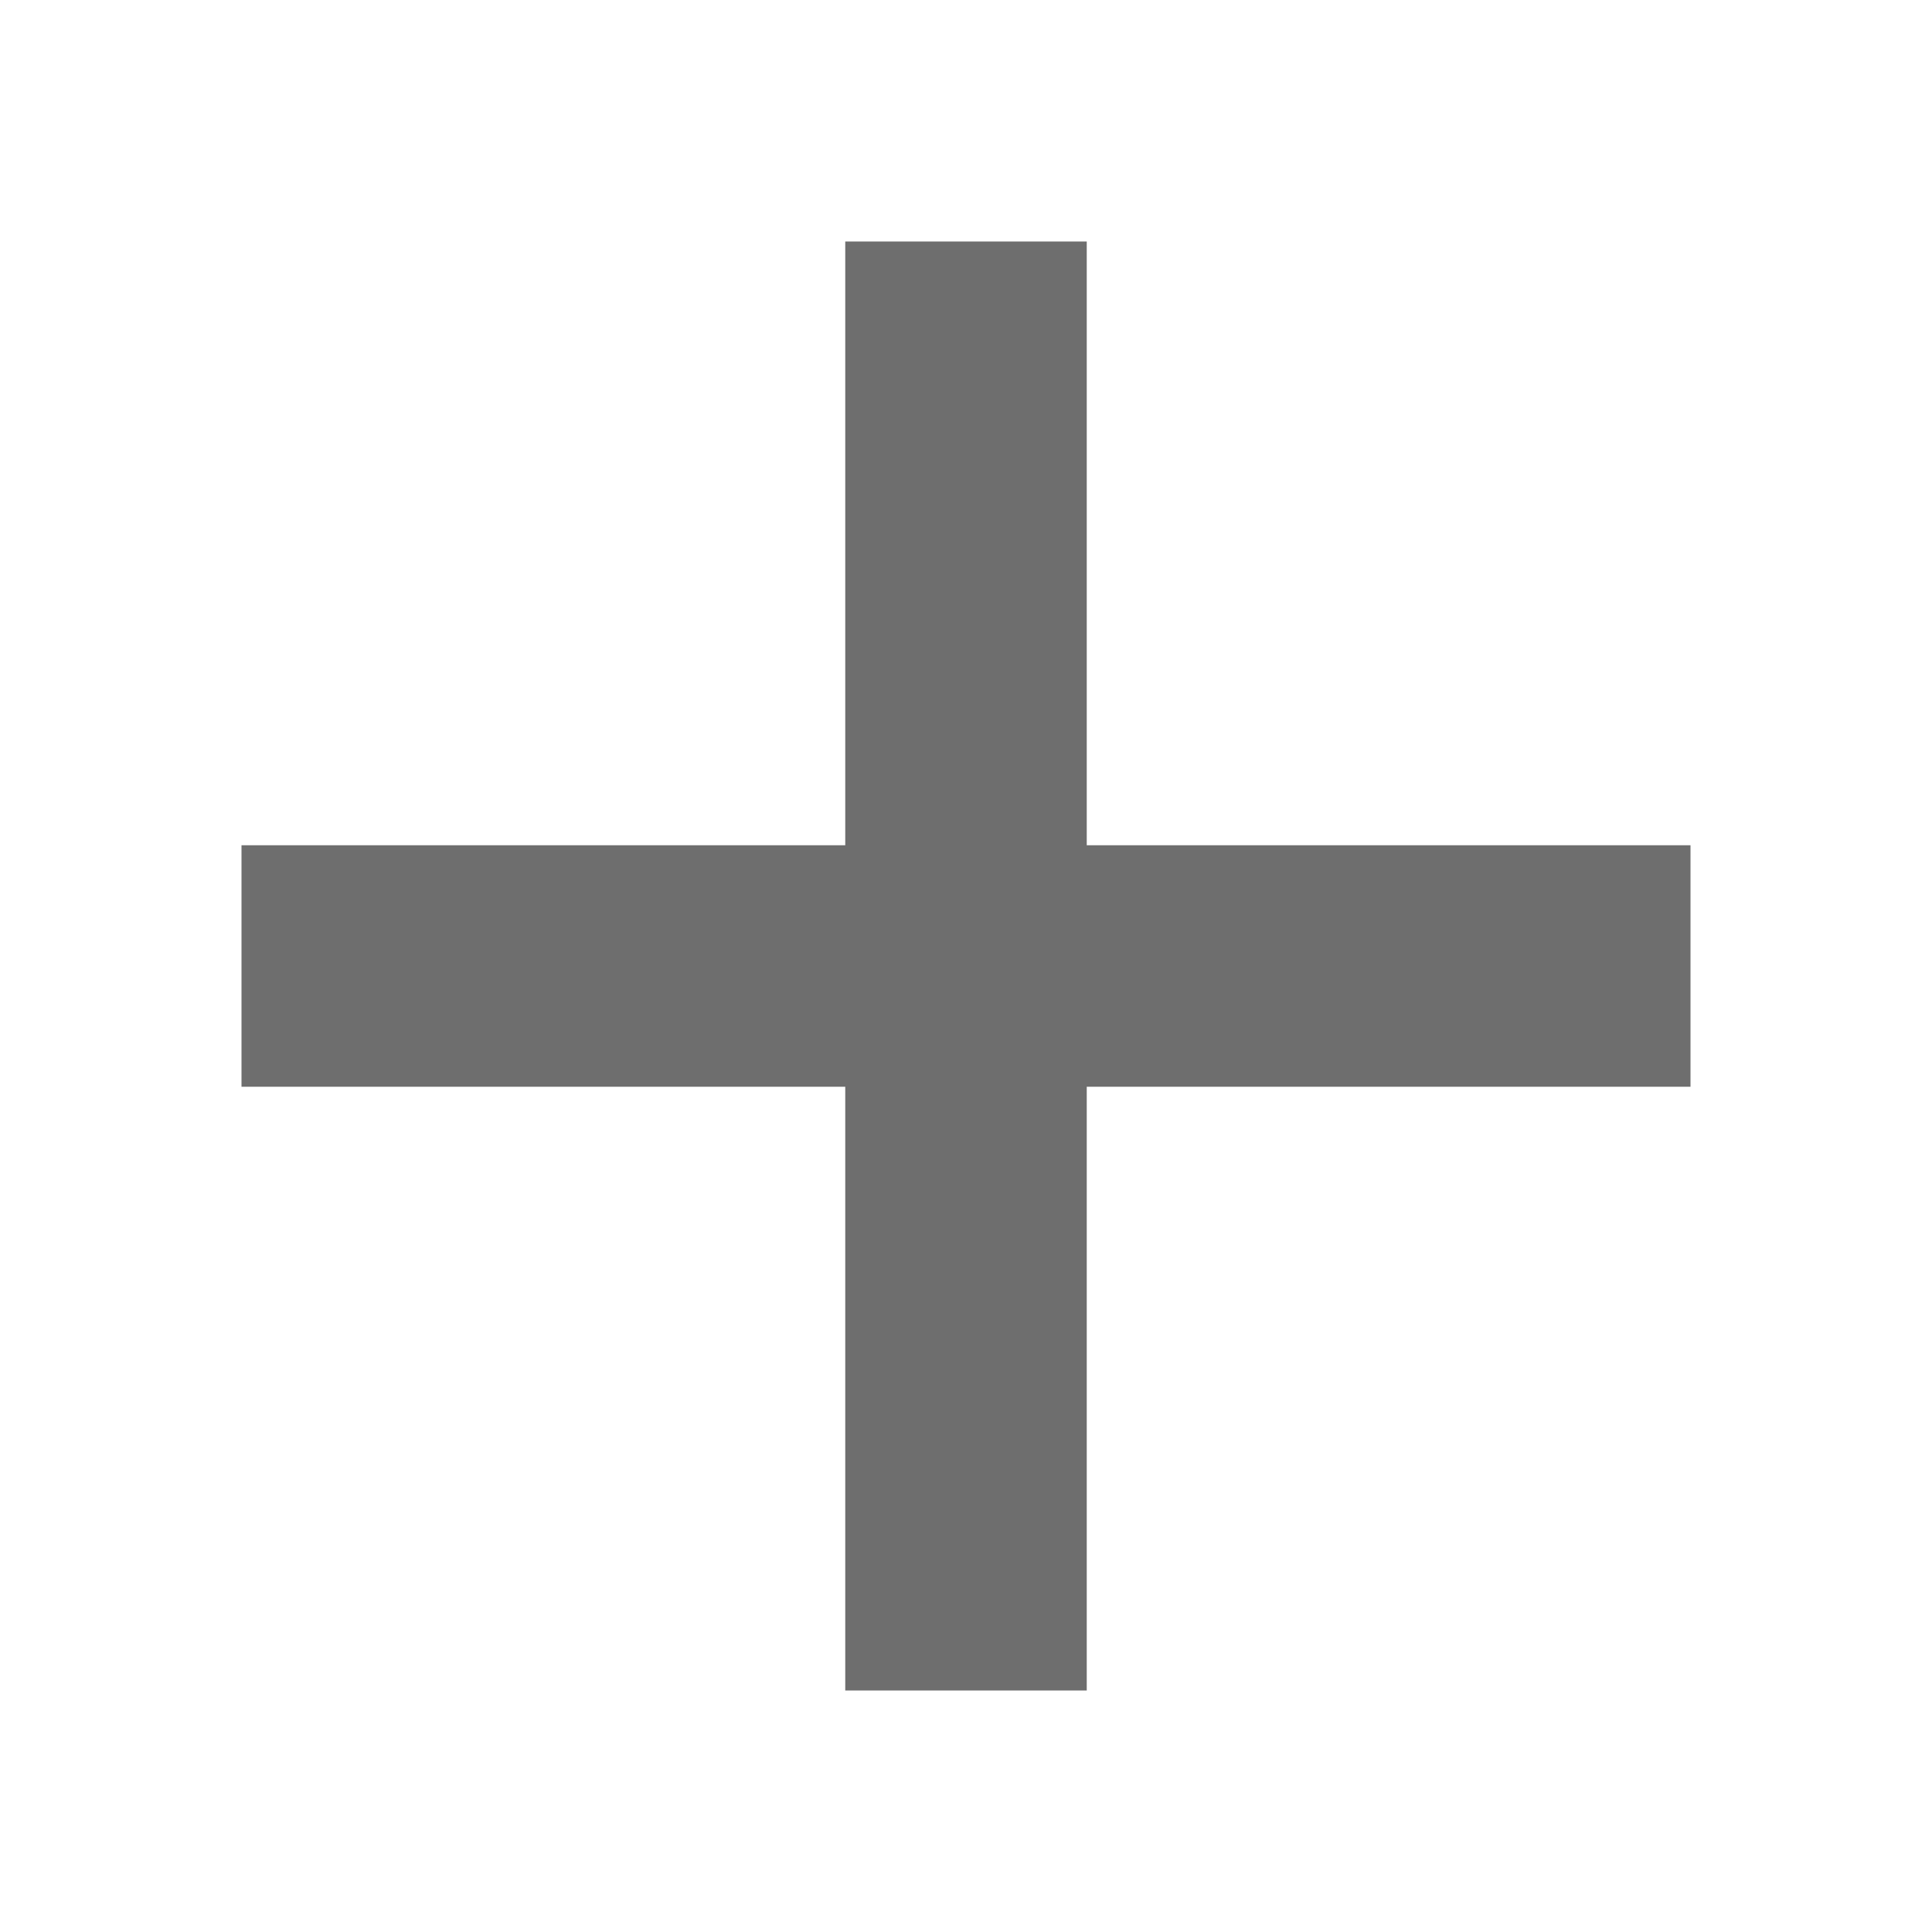
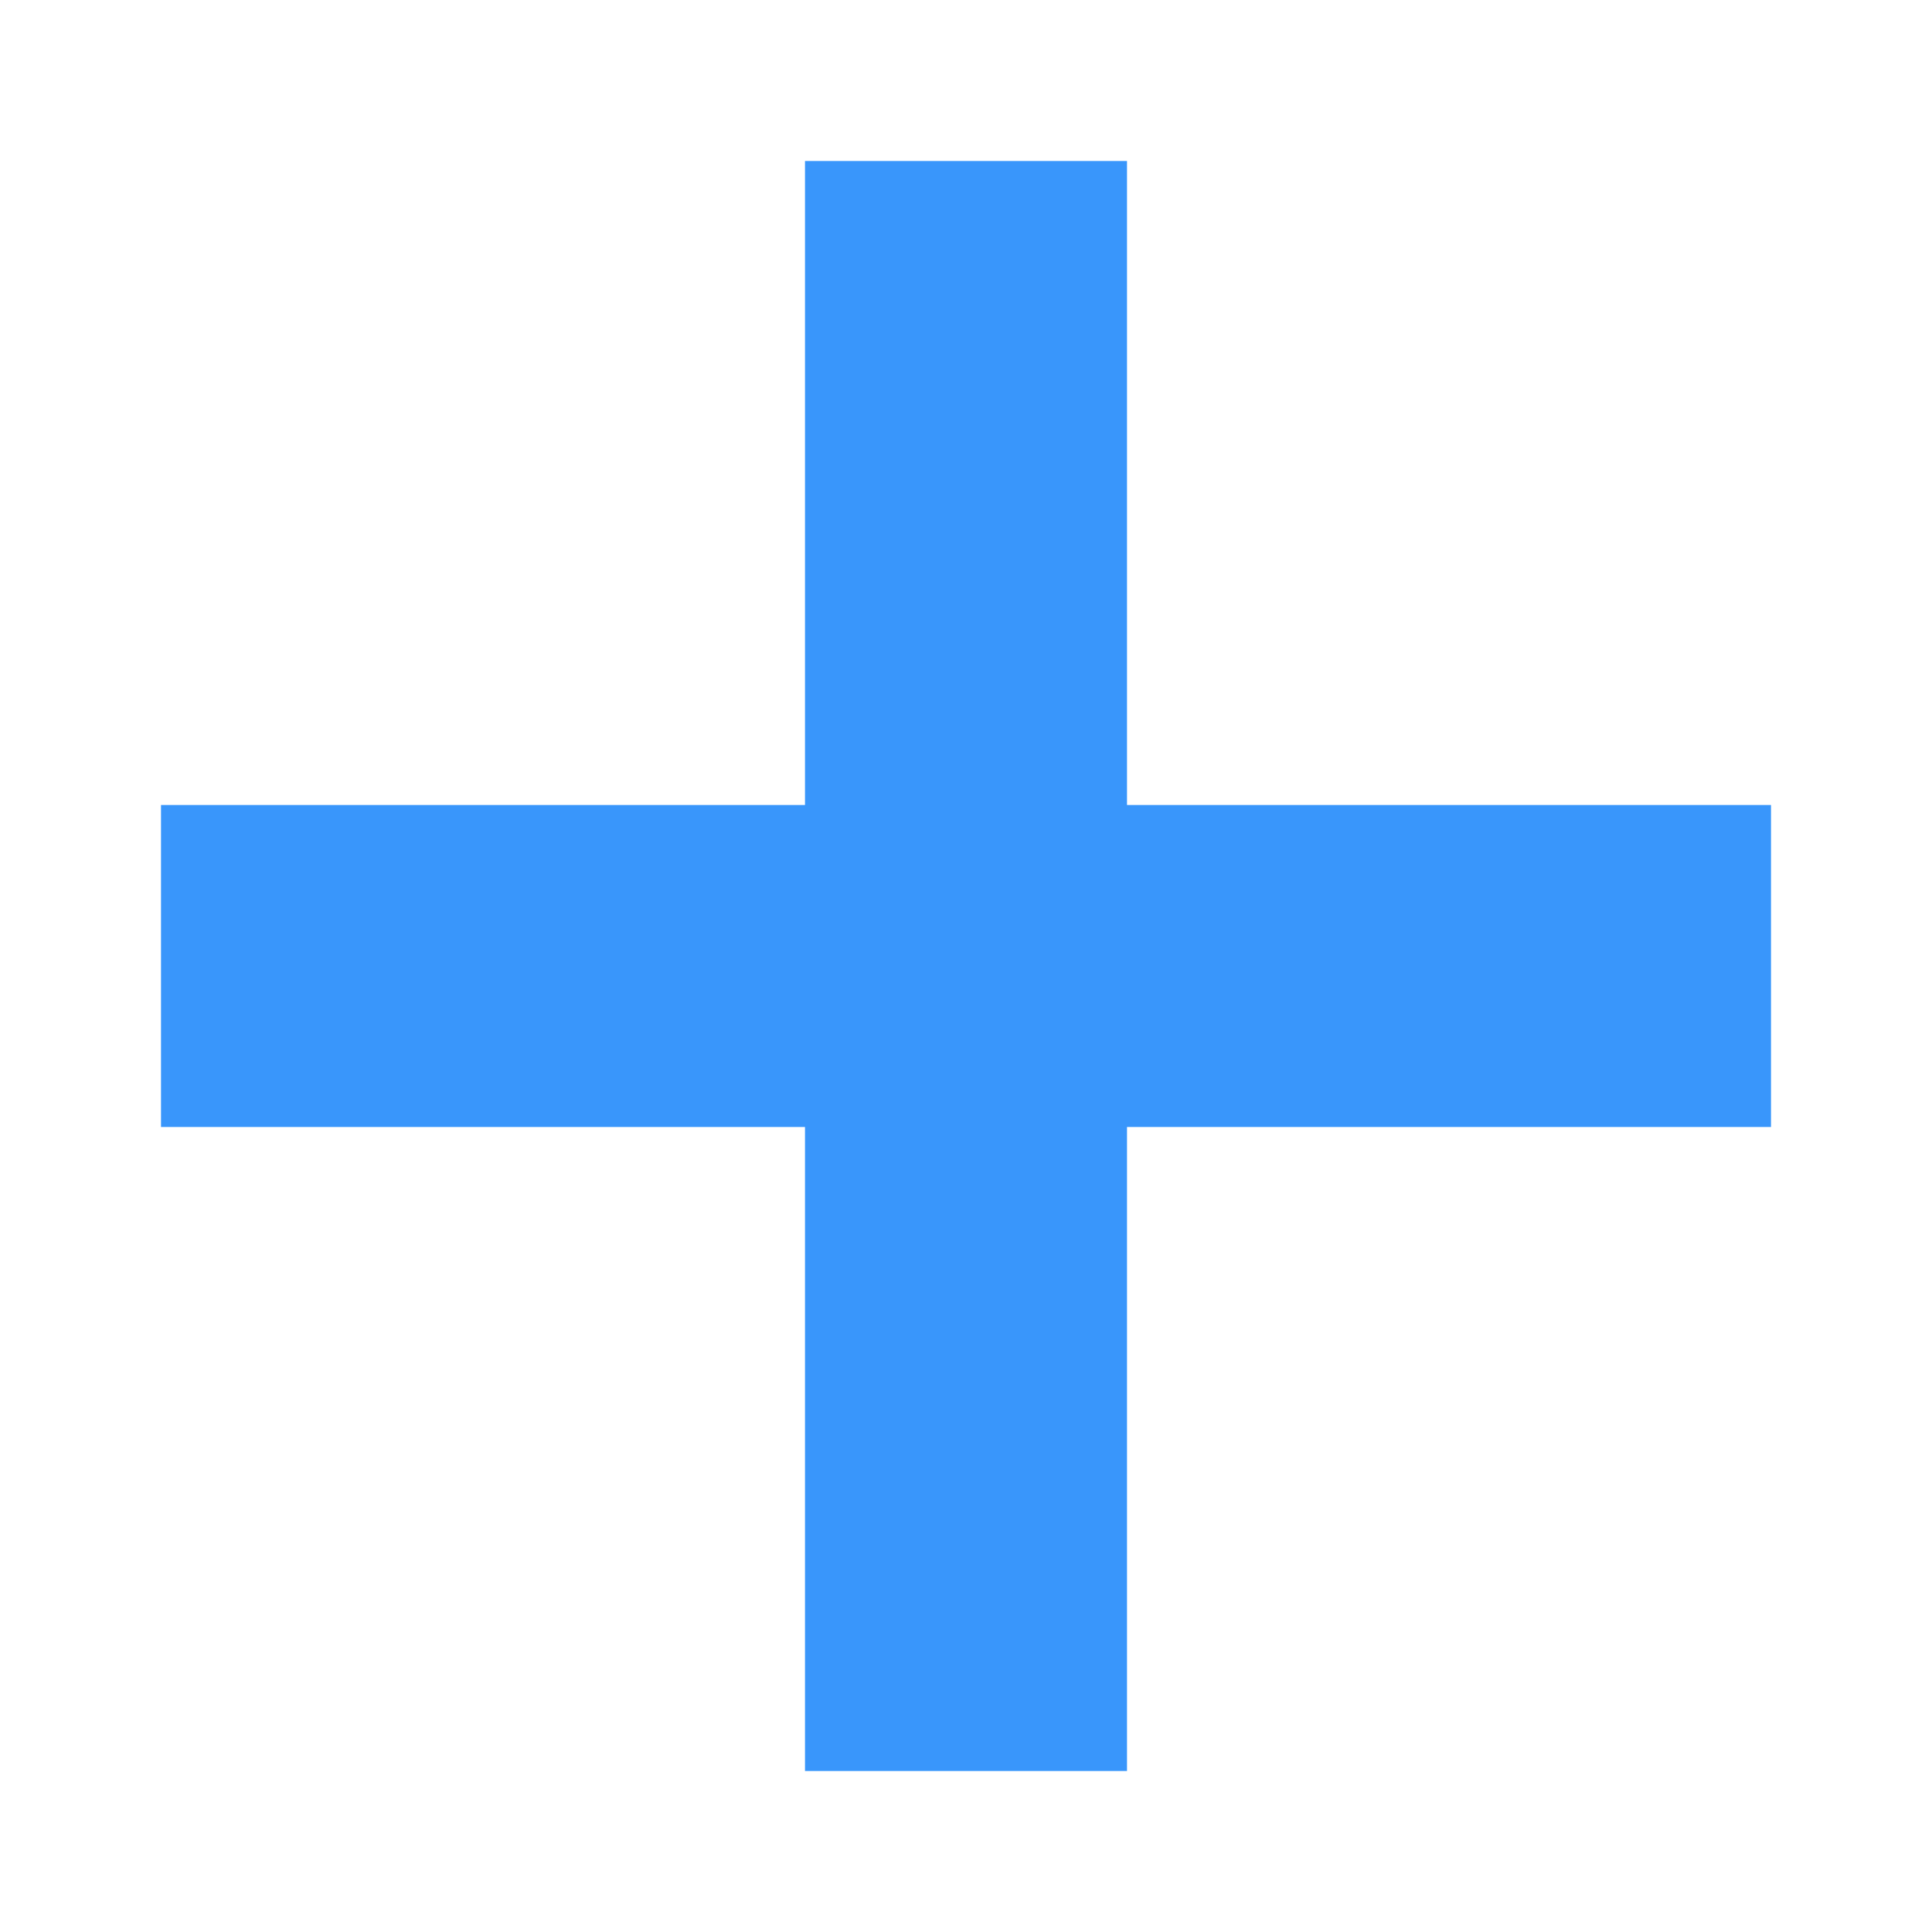
- <svg xmlns="http://www.w3.org/2000/svg" width="16" height="16" viewBox="0 0 16 16">
-   <g fill="none" fill-rule="evenodd">
-     <rect width="2" height="12" x="7" y="2" fill="#6E6E6E" />
-     <rect width="2" height="12" x="7" y="2" fill="#6E6E6E" transform="rotate(90 8 8)" />
-   </g>
+ <svg xmlns="http://www.w3.org/2000/svg" width="24" height="24" viewBox="0 0 24 24" fill="none">
+   <path fill-rule="evenodd" clip-rule="evenodd" d="M14 2H10V10H2V14H10V22H14V14H22V10H14V2Z" fill="#3996FB" />
</svg>
